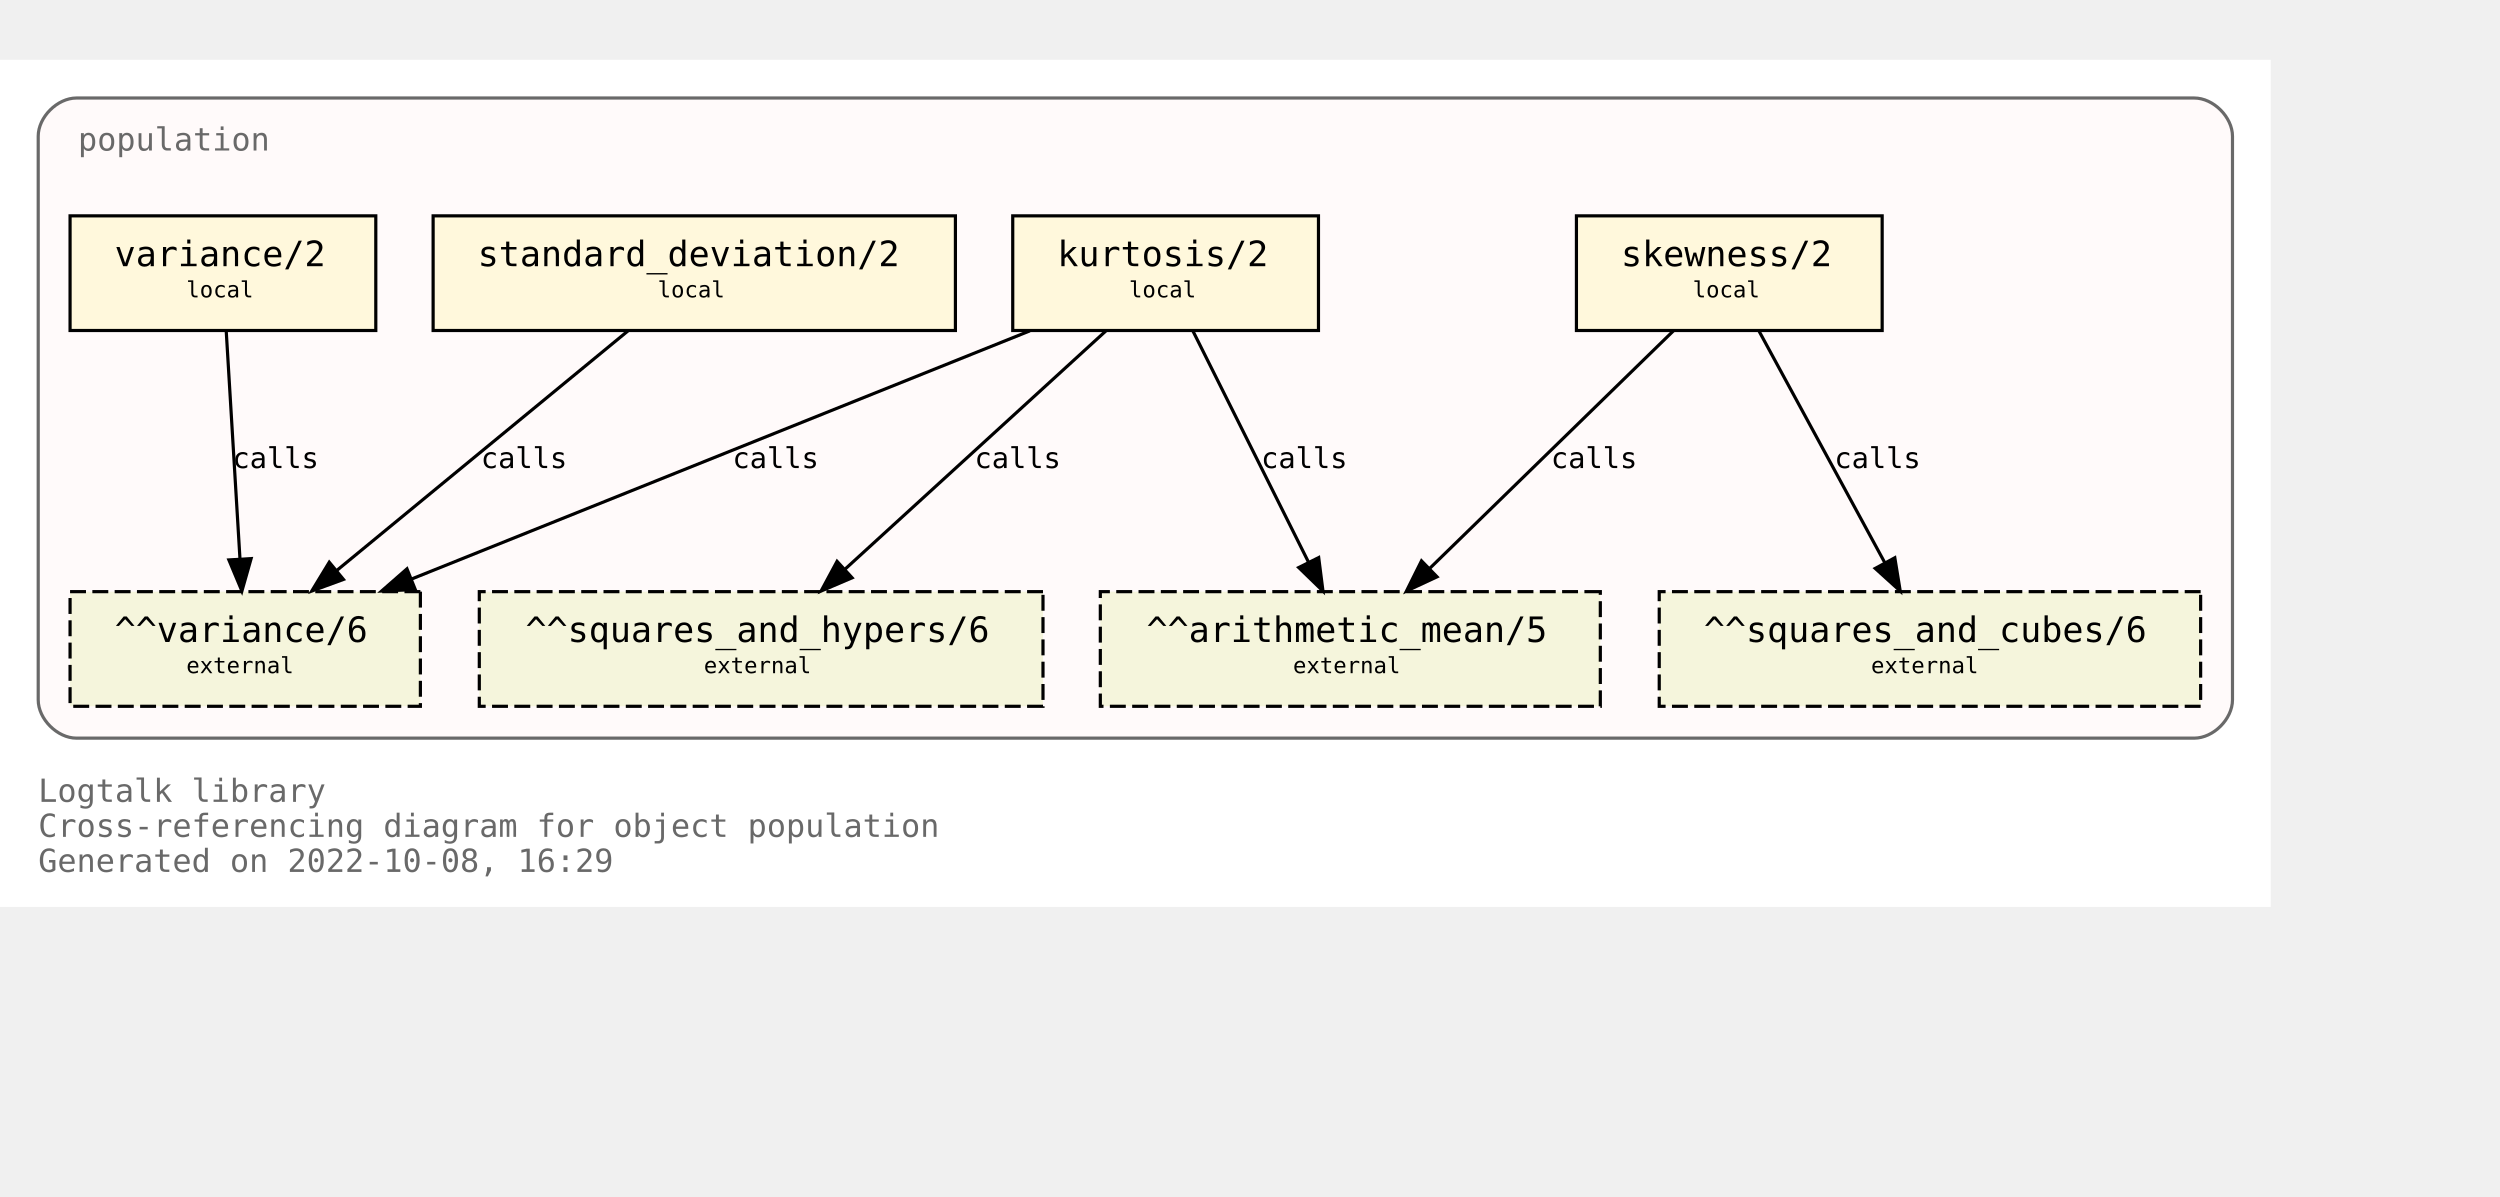
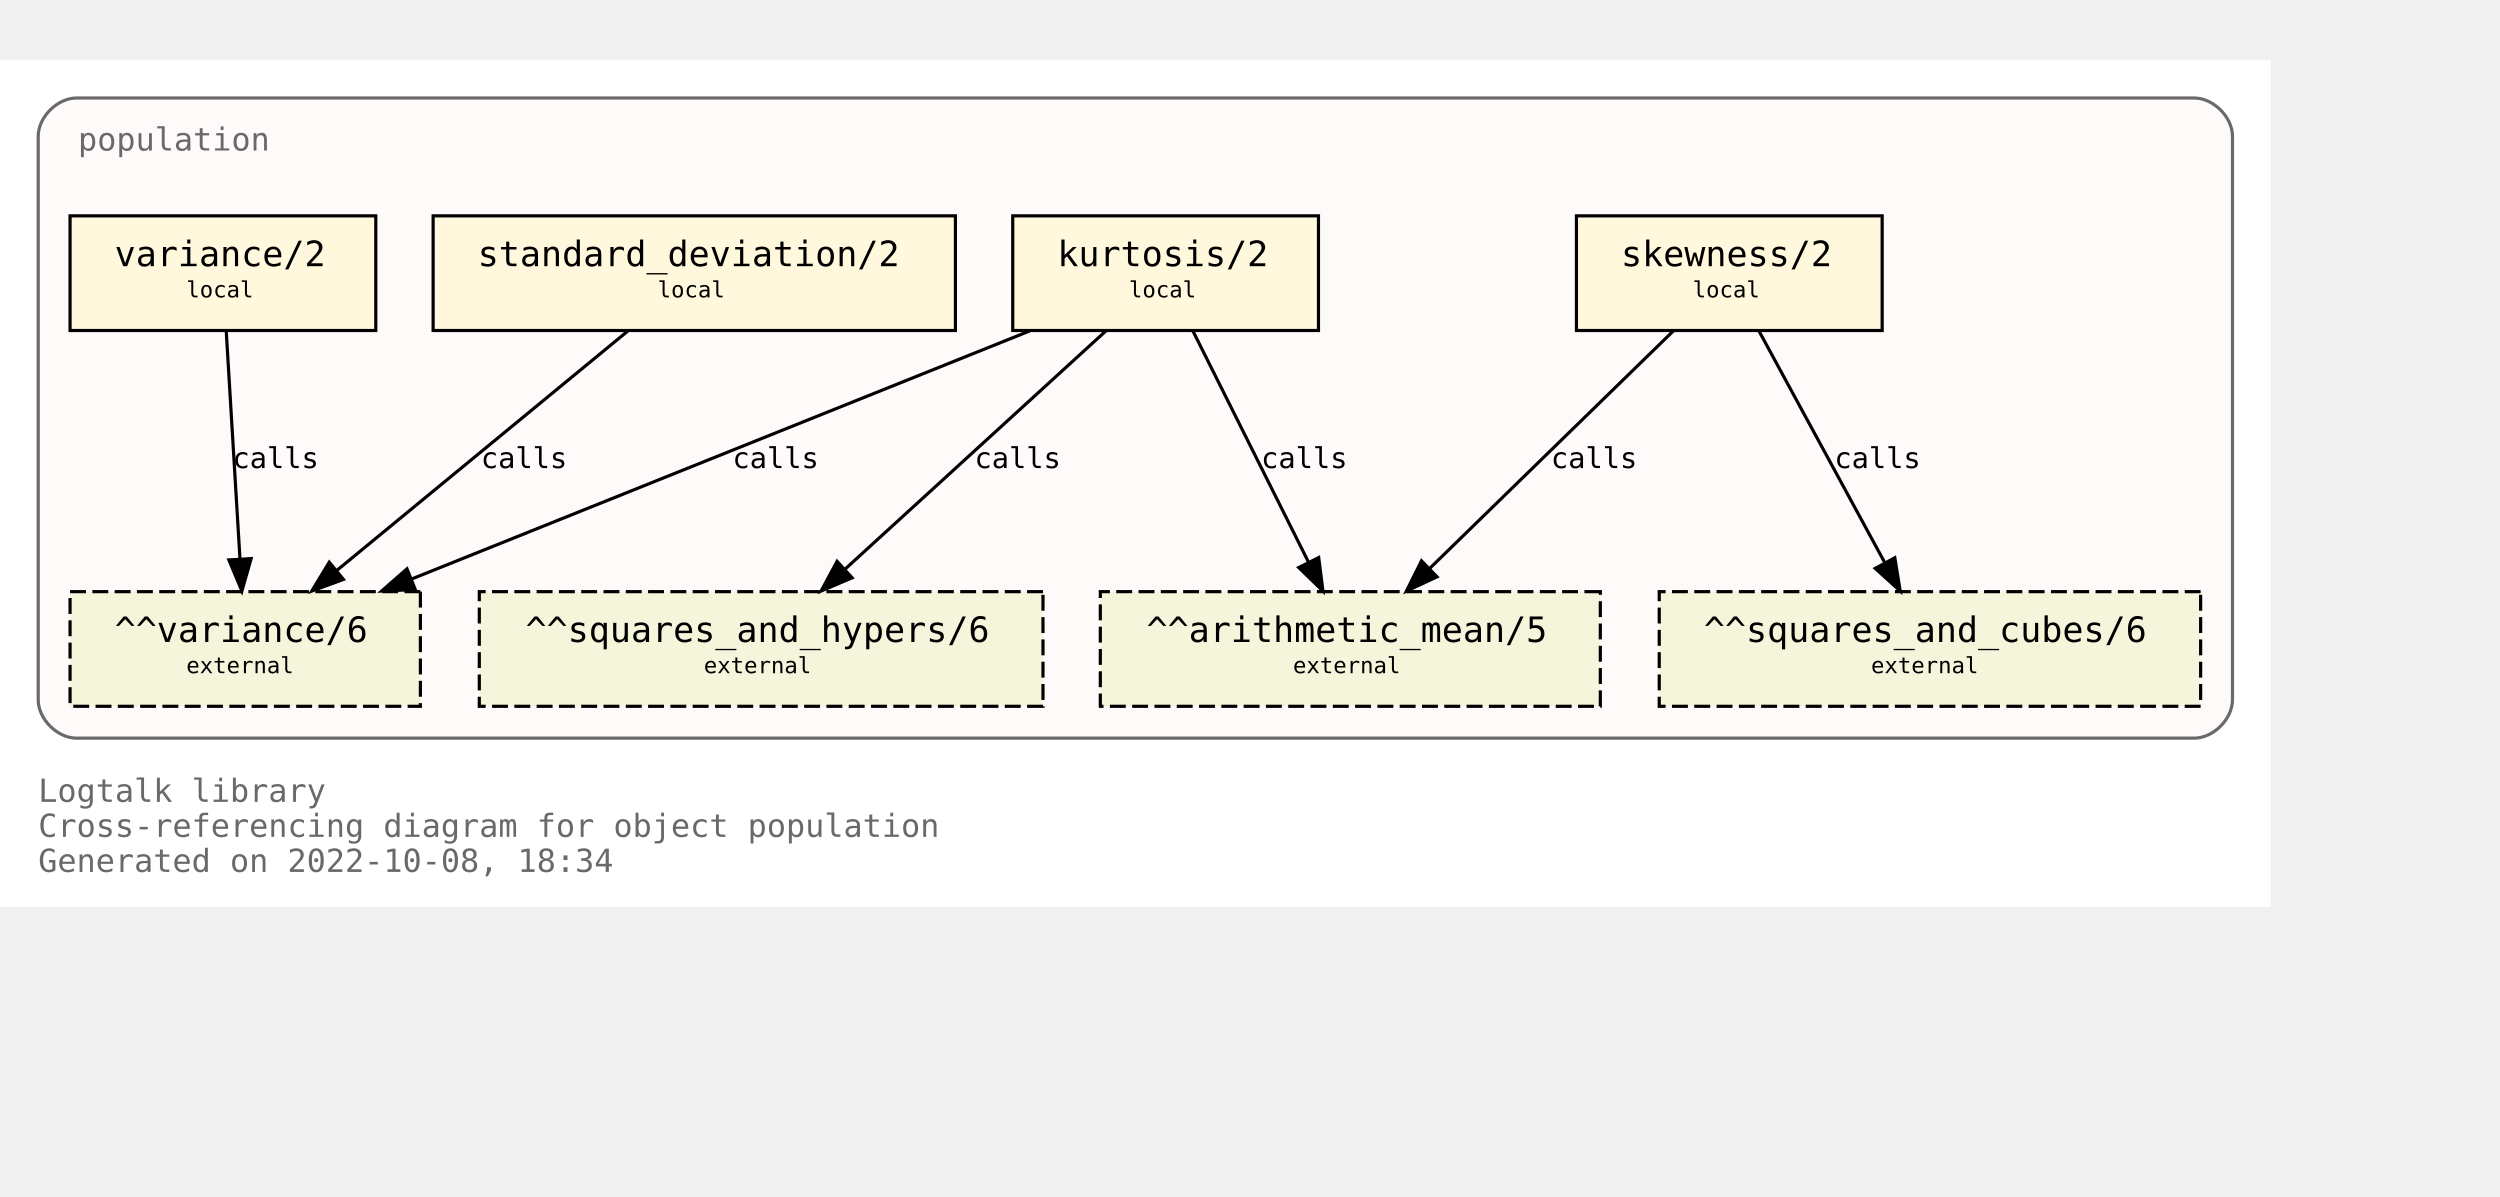
<svg xmlns="http://www.w3.org/2000/svg" xmlns:xlink="http://www.w3.org/1999/xlink" width="857pt" height="410pt" viewBox="72.00 72.00 785.00 338.00">
  <g id="graph0" class="graph" transform="scale(1 1) rotate(0) translate(76 334)">
    <polygon fill="white" stroke="none" points="-4,4 -4,-262 709,-262 709,4 -4,4" />
    <text text-anchor="start" x="8" y="-29" font-family="Monospace" font-size="10.00" fill="dimgray">Logtalk library</text>
    <text text-anchor="start" x="8" y="-18" font-family="Monospace" font-size="10.00" fill="dimgray">Cross-referencing diagram for object population</text>
-     <text text-anchor="start" x="8" y="-7" font-family="Monospace" font-size="10.00" fill="dimgray">Generated on 2022-10-08, 16:29</text>
+     <text text-anchor="start" x="8" y="-7" font-family="Monospace" font-size="10.00" fill="dimgray">Generated on 2022-10-08, 18:34</text>
    <g id="clust1" class="cluster">
      <g id="a_clust1">
        <a xlink:title="population">
          <path fill="snow" stroke="dimgray" d="M20,-49C20,-49 685,-49 685,-49 691,-49 697,-55 697,-61 697,-61 697,-238 697,-238 697,-244 691,-250 685,-250 685,-250 20,-250 20,-250 14,-250 8,-244 8,-238 8,-238 8,-61 8,-61 8,-55 14,-49 20,-49" />
          <g id="a_clust1_0">
-             <a xlink:href="https://github.com/LogtalkDotOrg/logtalk3/tree/c4c5af5a5b2d906f05b30d2508da041cea403b6a/library/statistics/population.lgt" xlink:title="https://github.com/LogtalkDotOrg/logtalk3/tree/c4c5af5a5b2d906f05b30d2508da041cea403b6a/library/statistics/population.lgt">
+             <a xlink:href="https://github.com/LogtalkDotOrg/logtalk3/tree/7b23251e2ca27507c4fd62868a86573946d045bd/library/statistics/population.lgt" xlink:title="https://github.com/LogtalkDotOrg/logtalk3/tree/7b23251e2ca27507c4fd62868a86573946d045bd/library/statistics/population.lgt">
              <text text-anchor="start" x="20.5" y="-233.5" font-family="Monospace" font-size="10.00" fill="dimgray">population</text>
            </a>
          </g>
        </a>
      </g>
    </g>
    <g id="node1" class="node">
      <g id="a_node1">
-         <a xlink:href="https://github.com/LogtalkDotOrg/logtalk3/tree/c4c5af5a5b2d906f05b30d2508da041cea403b6a/library/statistics/population.lgt#L33" xlink:title="https://github.com/LogtalkDotOrg/logtalk3/tree/c4c5af5a5b2d906f05b30d2508da041cea403b6a/library/statistics/population.lgt#L33">
+         <a xlink:href="https://github.com/LogtalkDotOrg/logtalk3/tree/7b23251e2ca27507c4fd62868a86573946d045bd/library/statistics/population.lgt#L33" xlink:title="https://github.com/LogtalkDotOrg/logtalk3/tree/7b23251e2ca27507c4fd62868a86573946d045bd/library/statistics/population.lgt#L33">
          <polygon fill="cornsilk" stroke="black" points="587,-213 491,-213 491,-177 587,-177 587,-213" />
          <text text-anchor="start" x="499" y="-197.8" font-family="Monospace" font-size="9.00"> </text>
          <text text-anchor="start" x="505" y="-197.2" font-family="Monospace" font-size="11.00">skewness/2</text>
          <text text-anchor="start" x="573" y="-197.8" font-family="Monospace" font-size="9.00"> </text>
          <text text-anchor="start" x="499" y="-186.8" font-family="Monospace" font-size="9.00"> </text>
          <text text-anchor="start" x="527.5" y="-187.4" font-family="Monospace" font-size="7.00">local</text>
          <text text-anchor="start" x="573" y="-186.8" font-family="Monospace" font-size="9.00"> </text>
        </a>
      </g>
    </g>
    <g id="node5" class="node">
      <polygon fill="beige" stroke="black" stroke-dasharray="5,2" points="498.5,-95 341.5,-95 341.5,-59 498.5,-59 498.5,-95" />
      <text text-anchor="start" x="350" y="-79.8" font-family="Monospace" font-size="9.00"> </text>
      <text text-anchor="start" x="356" y="-79.2" font-family="Monospace" font-size="11.00">^^arithmetic_mean/5</text>
      <text text-anchor="start" x="485" y="-79.8" font-family="Monospace" font-size="9.00"> </text>
      <text text-anchor="start" x="350" y="-68.8" font-family="Monospace" font-size="9.00"> </text>
      <text text-anchor="start" x="402" y="-69.4" font-family="Monospace" font-size="7.00">external</text>
      <text text-anchor="start" x="485" y="-68.8" font-family="Monospace" font-size="9.00"> </text>
    </g>
    <g id="edge1" class="edge">
      <g id="a_edge1">
-         <a xlink:href="https://github.com/LogtalkDotOrg/logtalk3/tree/c4c5af5a5b2d906f05b30d2508da041cea403b6a/library/statistics/population.lgt#L33" xlink:title="calls">
+         <a xlink:href="https://github.com/LogtalkDotOrg/logtalk3/tree/7b23251e2ca27507c4fd62868a86573946d045bd/library/statistics/population.lgt#L33" xlink:title="calls">
          <path fill="none" stroke="black" d="M521.44,-176.88C501.23,-157.18 467.87,-124.67 444.97,-102.34" />
          <polygon fill="black" stroke="black" points="447.23,-99.66 437.63,-95.19 442.35,-104.67 447.23,-99.66" />
        </a>
      </g>
      <g id="a_edge1-label">
-         <a xlink:href="https://github.com/LogtalkDotOrg/logtalk3/tree/c4c5af5a5b2d906f05b30d2508da041cea403b6a/library/statistics/population.lgt#L33" xlink:title="https://github.com/LogtalkDotOrg/logtalk3/tree/c4c5af5a5b2d906f05b30d2508da041cea403b6a/library/statistics/population.lgt#L33">
+         <a xlink:href="https://github.com/LogtalkDotOrg/logtalk3/tree/7b23251e2ca27507c4fd62868a86573946d045bd/library/statistics/population.lgt#L33" xlink:title="https://github.com/LogtalkDotOrg/logtalk3/tree/7b23251e2ca27507c4fd62868a86573946d045bd/library/statistics/population.lgt#L33">
          <text text-anchor="start" x="483" y="-133.8" font-family="Monospace" font-size="9.00">calls</text>
        </a>
      </g>
    </g>
    <g id="node6" class="node">
      <polygon fill="beige" stroke="black" stroke-dasharray="5,2" points="687,-95 517,-95 517,-59 687,-59 687,-95" />
      <text text-anchor="start" x="525" y="-79.8" font-family="Monospace" font-size="9.00"> </text>
      <text text-anchor="start" x="531" y="-79.2" font-family="Monospace" font-size="11.00">^^squares_and_cubes/6</text>
      <text text-anchor="start" x="673" y="-79.8" font-family="Monospace" font-size="9.00"> </text>
      <text text-anchor="start" x="525" y="-68.8" font-family="Monospace" font-size="9.00"> </text>
      <text text-anchor="start" x="583.5" y="-69.4" font-family="Monospace" font-size="7.00">external</text>
      <text text-anchor="start" x="673" y="-68.8" font-family="Monospace" font-size="9.00"> </text>
    </g>
    <g id="edge2" class="edge">
      <g id="a_edge2">
-         <a xlink:href="https://github.com/LogtalkDotOrg/logtalk3/tree/c4c5af5a5b2d906f05b30d2508da041cea403b6a/library/statistics/population.lgt#L33" xlink:title="calls">
+         <a xlink:href="https://github.com/LogtalkDotOrg/logtalk3/tree/7b23251e2ca27507c4fd62868a86573946d045bd/library/statistics/population.lgt#L33" xlink:title="calls">
          <path fill="none" stroke="black" d="M548.3,-176.88C558.72,-157.69 575.74,-126.35 587.82,-104.1" />
          <polygon fill="black" stroke="black" points="590.97,-105.64 592.67,-95.19 584.82,-102.3 590.97,-105.64" />
        </a>
      </g>
      <g id="a_edge2-label">
-         <a xlink:href="https://github.com/LogtalkDotOrg/logtalk3/tree/c4c5af5a5b2d906f05b30d2508da041cea403b6a/library/statistics/population.lgt#L33" xlink:title="https://github.com/LogtalkDotOrg/logtalk3/tree/c4c5af5a5b2d906f05b30d2508da041cea403b6a/library/statistics/population.lgt#L33">
+         <a xlink:href="https://github.com/LogtalkDotOrg/logtalk3/tree/7b23251e2ca27507c4fd62868a86573946d045bd/library/statistics/population.lgt#L33" xlink:title="https://github.com/LogtalkDotOrg/logtalk3/tree/7b23251e2ca27507c4fd62868a86573946d045bd/library/statistics/population.lgt#L33">
          <text text-anchor="start" x="572" y="-133.8" font-family="Monospace" font-size="9.00">calls</text>
        </a>
      </g>
    </g>
    <g id="node2" class="node">
      <g id="a_node2">
-         <a xlink:href="https://github.com/LogtalkDotOrg/logtalk3/tree/c4c5af5a5b2d906f05b30d2508da041cea403b6a/library/statistics/population.lgt#L41" xlink:title="https://github.com/LogtalkDotOrg/logtalk3/tree/c4c5af5a5b2d906f05b30d2508da041cea403b6a/library/statistics/population.lgt#L41">
+         <a xlink:href="https://github.com/LogtalkDotOrg/logtalk3/tree/7b23251e2ca27507c4fd62868a86573946d045bd/library/statistics/population.lgt#L41" xlink:title="https://github.com/LogtalkDotOrg/logtalk3/tree/7b23251e2ca27507c4fd62868a86573946d045bd/library/statistics/population.lgt#L41">
          <polygon fill="cornsilk" stroke="black" points="410,-213 314,-213 314,-177 410,-177 410,-213" />
          <text text-anchor="start" x="322" y="-197.8" font-family="Monospace" font-size="9.00"> </text>
          <text text-anchor="start" x="328" y="-197.2" font-family="Monospace" font-size="11.00">kurtosis/2</text>
          <text text-anchor="start" x="396" y="-197.8" font-family="Monospace" font-size="9.00"> </text>
          <text text-anchor="start" x="322" y="-186.8" font-family="Monospace" font-size="9.00"> </text>
          <text text-anchor="start" x="350.5" y="-187.4" font-family="Monospace" font-size="7.00">local</text>
          <text text-anchor="start" x="396" y="-186.8" font-family="Monospace" font-size="9.00"> </text>
        </a>
      </g>
    </g>
    <g id="edge3" class="edge">
      <g id="a_edge3">
-         <a xlink:href="https://github.com/LogtalkDotOrg/logtalk3/tree/c4c5af5a5b2d906f05b30d2508da041cea403b6a/library/statistics/population.lgt#L41" xlink:title="calls">
+         <a xlink:href="https://github.com/LogtalkDotOrg/logtalk3/tree/7b23251e2ca27507c4fd62868a86573946d045bd/library/statistics/population.lgt#L41" xlink:title="calls">
          <path fill="none" stroke="black" d="M370.56,-176.88C380.11,-157.78 395.68,-126.63 406.8,-104.4" />
          <polygon fill="black" stroke="black" points="410.07,-105.7 411.41,-95.19 403.8,-102.57 410.07,-105.7" />
        </a>
      </g>
      <g id="a_edge3-label">
-         <a xlink:href="https://github.com/LogtalkDotOrg/logtalk3/tree/c4c5af5a5b2d906f05b30d2508da041cea403b6a/library/statistics/population.lgt#L41" xlink:title="https://github.com/LogtalkDotOrg/logtalk3/tree/c4c5af5a5b2d906f05b30d2508da041cea403b6a/library/statistics/population.lgt#L41">
+         <a xlink:href="https://github.com/LogtalkDotOrg/logtalk3/tree/7b23251e2ca27507c4fd62868a86573946d045bd/library/statistics/population.lgt#L41" xlink:title="https://github.com/LogtalkDotOrg/logtalk3/tree/7b23251e2ca27507c4fd62868a86573946d045bd/library/statistics/population.lgt#L41">
          <text text-anchor="start" x="392" y="-133.8" font-family="Monospace" font-size="9.00">calls</text>
        </a>
      </g>
    </g>
    <g id="node7" class="node">
      <polygon fill="beige" stroke="black" stroke-dasharray="5,2" points="323.5,-95 146.5,-95 146.5,-59 323.5,-59 323.5,-95" />
      <text text-anchor="start" x="155" y="-79.8" font-family="Monospace" font-size="9.00"> </text>
      <text text-anchor="start" x="161" y="-79.2" font-family="Monospace" font-size="11.00">^^squares_and_hypers/6</text>
      <text text-anchor="start" x="310" y="-79.8" font-family="Monospace" font-size="9.00"> </text>
      <text text-anchor="start" x="155" y="-68.8" font-family="Monospace" font-size="9.00"> </text>
      <text text-anchor="start" x="217" y="-69.4" font-family="Monospace" font-size="7.00">external</text>
      <text text-anchor="start" x="310" y="-68.8" font-family="Monospace" font-size="9.00"> </text>
    </g>
    <g id="edge4" class="edge">
      <g id="a_edge4">
-         <a xlink:href="https://github.com/LogtalkDotOrg/logtalk3/tree/c4c5af5a5b2d906f05b30d2508da041cea403b6a/library/statistics/population.lgt#L41" xlink:title="calls">
+         <a xlink:href="https://github.com/LogtalkDotOrg/logtalk3/tree/7b23251e2ca27507c4fd62868a86573946d045bd/library/statistics/population.lgt#L41" xlink:title="calls">
          <path fill="none" stroke="black" d="M343.26,-176.88C321.59,-157.09 285.78,-124.38 261.33,-102.05" />
          <polygon fill="black" stroke="black" points="263.56,-99.35 253.82,-95.19 258.84,-104.51 263.56,-99.35" />
        </a>
      </g>
      <g id="a_edge4-label">
-         <a xlink:href="https://github.com/LogtalkDotOrg/logtalk3/tree/c4c5af5a5b2d906f05b30d2508da041cea403b6a/library/statistics/population.lgt#L41" xlink:title="https://github.com/LogtalkDotOrg/logtalk3/tree/c4c5af5a5b2d906f05b30d2508da041cea403b6a/library/statistics/population.lgt#L41">
+         <a xlink:href="https://github.com/LogtalkDotOrg/logtalk3/tree/7b23251e2ca27507c4fd62868a86573946d045bd/library/statistics/population.lgt#L41" xlink:title="https://github.com/LogtalkDotOrg/logtalk3/tree/7b23251e2ca27507c4fd62868a86573946d045bd/library/statistics/population.lgt#L41">
          <text text-anchor="start" x="302" y="-133.8" font-family="Monospace" font-size="9.00">calls</text>
        </a>
      </g>
    </g>
    <g id="node8" class="node">
      <polygon fill="beige" stroke="black" stroke-dasharray="5,2" points="128,-95 18,-95 18,-59 128,-59 128,-95" />
      <text text-anchor="start" x="26" y="-79.8" font-family="Monospace" font-size="9.00"> </text>
      <text text-anchor="start" x="32" y="-79.2" font-family="Monospace" font-size="11.00">^^variance/6</text>
      <text text-anchor="start" x="114" y="-79.8" font-family="Monospace" font-size="9.00"> </text>
      <text text-anchor="start" x="26" y="-68.8" font-family="Monospace" font-size="9.00"> </text>
      <text text-anchor="start" x="54.5" y="-69.4" font-family="Monospace" font-size="7.00">external</text>
      <text text-anchor="start" x="114" y="-68.8" font-family="Monospace" font-size="9.00"> </text>
    </g>
    <g id="edge5" class="edge">
      <g id="a_edge5">
-         <a xlink:href="https://github.com/LogtalkDotOrg/logtalk3/tree/c4c5af5a5b2d906f05b30d2508da041cea403b6a/library/statistics/population.lgt#L41" xlink:title="calls">
+         <a xlink:href="https://github.com/LogtalkDotOrg/logtalk3/tree/7b23251e2ca27507c4fd62868a86573946d045bd/library/statistics/population.lgt#L41" xlink:title="calls">
          <path fill="none" stroke="black" d="M319.36,-176.88C267.7,-156.15 180.72,-121.24 125.14,-98.93" />
          <polygon fill="black" stroke="black" points="126.4,-95.66 115.82,-95.19 123.79,-102.16 126.4,-95.66" />
        </a>
      </g>
      <g id="a_edge5-label">
-         <a xlink:href="https://github.com/LogtalkDotOrg/logtalk3/tree/c4c5af5a5b2d906f05b30d2508da041cea403b6a/library/statistics/population.lgt#L41" xlink:title="https://github.com/LogtalkDotOrg/logtalk3/tree/c4c5af5a5b2d906f05b30d2508da041cea403b6a/library/statistics/population.lgt#L41">
+         <a xlink:href="https://github.com/LogtalkDotOrg/logtalk3/tree/7b23251e2ca27507c4fd62868a86573946d045bd/library/statistics/population.lgt#L41" xlink:title="https://github.com/LogtalkDotOrg/logtalk3/tree/7b23251e2ca27507c4fd62868a86573946d045bd/library/statistics/population.lgt#L41">
          <text text-anchor="start" x="226" y="-133.8" font-family="Monospace" font-size="9.00">calls</text>
        </a>
      </g>
    </g>
    <g id="node3" class="node">
      <g id="a_node3">
-         <a xlink:href="https://github.com/LogtalkDotOrg/logtalk3/tree/c4c5af5a5b2d906f05b30d2508da041cea403b6a/library/statistics/population.lgt#L50" xlink:title="https://github.com/LogtalkDotOrg/logtalk3/tree/c4c5af5a5b2d906f05b30d2508da041cea403b6a/library/statistics/population.lgt#L50">
+         <a xlink:href="https://github.com/LogtalkDotOrg/logtalk3/tree/7b23251e2ca27507c4fd62868a86573946d045bd/library/statistics/population.lgt#L50" xlink:title="https://github.com/LogtalkDotOrg/logtalk3/tree/7b23251e2ca27507c4fd62868a86573946d045bd/library/statistics/population.lgt#L50">
          <polygon fill="cornsilk" stroke="black" points="296,-213 132,-213 132,-177 296,-177 296,-213" />
          <text text-anchor="start" x="140" y="-197.8" font-family="Monospace" font-size="9.00"> </text>
          <text text-anchor="start" x="146" y="-197.2" font-family="Monospace" font-size="11.00">standard_deviation/2</text>
          <text text-anchor="start" x="282" y="-197.8" font-family="Monospace" font-size="9.00"> </text>
          <text text-anchor="start" x="140" y="-186.8" font-family="Monospace" font-size="9.00"> </text>
          <text text-anchor="start" x="202.5" y="-187.4" font-family="Monospace" font-size="7.00">local</text>
          <text text-anchor="start" x="282" y="-186.8" font-family="Monospace" font-size="9.00"> </text>
        </a>
      </g>
    </g>
    <g id="edge6" class="edge">
      <g id="a_edge6">
-         <a xlink:href="https://github.com/LogtalkDotOrg/logtalk3/tree/c4c5af5a5b2d906f05b30d2508da041cea403b6a/library/statistics/population.lgt#L50" xlink:title="calls">
+         <a xlink:href="https://github.com/LogtalkDotOrg/logtalk3/tree/7b23251e2ca27507c4fd62868a86573946d045bd/library/statistics/population.lgt#L50" xlink:title="calls">
          <path fill="none" stroke="black" d="M193.19,-176.88C169.04,-157.01 129.04,-124.1 101.88,-101.76" />
          <polygon fill="black" stroke="black" points="103.84,-98.84 93.89,-95.19 99.39,-104.24 103.84,-98.84" />
        </a>
      </g>
      <g id="a_edge6-label">
-         <a xlink:href="https://github.com/LogtalkDotOrg/logtalk3/tree/c4c5af5a5b2d906f05b30d2508da041cea403b6a/library/statistics/population.lgt#L50" xlink:title="https://github.com/LogtalkDotOrg/logtalk3/tree/c4c5af5a5b2d906f05b30d2508da041cea403b6a/library/statistics/population.lgt#L50">
+         <a xlink:href="https://github.com/LogtalkDotOrg/logtalk3/tree/7b23251e2ca27507c4fd62868a86573946d045bd/library/statistics/population.lgt#L50" xlink:title="https://github.com/LogtalkDotOrg/logtalk3/tree/7b23251e2ca27507c4fd62868a86573946d045bd/library/statistics/population.lgt#L50">
          <text text-anchor="start" x="147" y="-133.8" font-family="Monospace" font-size="9.00">calls</text>
        </a>
      </g>
    </g>
    <g id="node4" class="node">
      <g id="a_node4">
-         <a xlink:href="https://github.com/LogtalkDotOrg/logtalk3/tree/c4c5af5a5b2d906f05b30d2508da041cea403b6a/library/statistics/population.lgt#L54" xlink:title="https://github.com/LogtalkDotOrg/logtalk3/tree/c4c5af5a5b2d906f05b30d2508da041cea403b6a/library/statistics/population.lgt#L54">
+         <a xlink:href="https://github.com/LogtalkDotOrg/logtalk3/tree/7b23251e2ca27507c4fd62868a86573946d045bd/library/statistics/population.lgt#L54" xlink:title="https://github.com/LogtalkDotOrg/logtalk3/tree/7b23251e2ca27507c4fd62868a86573946d045bd/library/statistics/population.lgt#L54">
          <polygon fill="cornsilk" stroke="black" points="114,-213 18,-213 18,-177 114,-177 114,-213" />
          <text text-anchor="start" x="26" y="-197.8" font-family="Monospace" font-size="9.00"> </text>
          <text text-anchor="start" x="32" y="-197.2" font-family="Monospace" font-size="11.00">variance/2</text>
          <text text-anchor="start" x="100" y="-197.8" font-family="Monospace" font-size="9.00"> </text>
          <text text-anchor="start" x="26" y="-186.8" font-family="Monospace" font-size="9.00"> </text>
          <text text-anchor="start" x="54.5" y="-187.4" font-family="Monospace" font-size="7.00">local</text>
          <text text-anchor="start" x="100" y="-186.8" font-family="Monospace" font-size="9.00"> </text>
        </a>
      </g>
    </g>
    <g id="edge7" class="edge">
      <g id="a_edge7">
-         <a xlink:href="https://github.com/LogtalkDotOrg/logtalk3/tree/c4c5af5a5b2d906f05b30d2508da041cea403b6a/library/statistics/population.lgt#L54" xlink:title="calls">
+         <a xlink:href="https://github.com/LogtalkDotOrg/logtalk3/tree/7b23251e2ca27507c4fd62868a86573946d045bd/library/statistics/population.lgt#L54" xlink:title="calls">
          <path fill="none" stroke="black" d="M67.03,-176.88C68.17,-158.04 70.01,-127.47 71.35,-105.3" />
          <polygon fill="black" stroke="black" points="74.85,-105.38 71.96,-95.19 67.87,-104.96 74.85,-105.38" />
        </a>
      </g>
      <g id="a_edge7-label">
-         <a xlink:href="https://github.com/LogtalkDotOrg/logtalk3/tree/c4c5af5a5b2d906f05b30d2508da041cea403b6a/library/statistics/population.lgt#L54" xlink:title="https://github.com/LogtalkDotOrg/logtalk3/tree/c4c5af5a5b2d906f05b30d2508da041cea403b6a/library/statistics/population.lgt#L54">
+         <a xlink:href="https://github.com/LogtalkDotOrg/logtalk3/tree/7b23251e2ca27507c4fd62868a86573946d045bd/library/statistics/population.lgt#L54" xlink:title="https://github.com/LogtalkDotOrg/logtalk3/tree/7b23251e2ca27507c4fd62868a86573946d045bd/library/statistics/population.lgt#L54">
          <text text-anchor="start" x="69" y="-133.8" font-family="Monospace" font-size="9.00">calls</text>
        </a>
      </g>
    </g>
  </g>
</svg>
